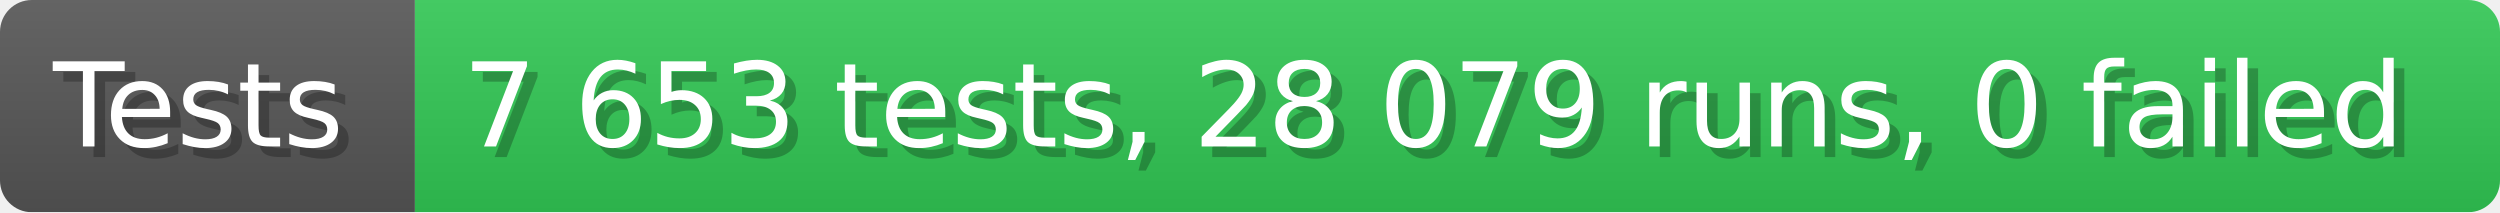
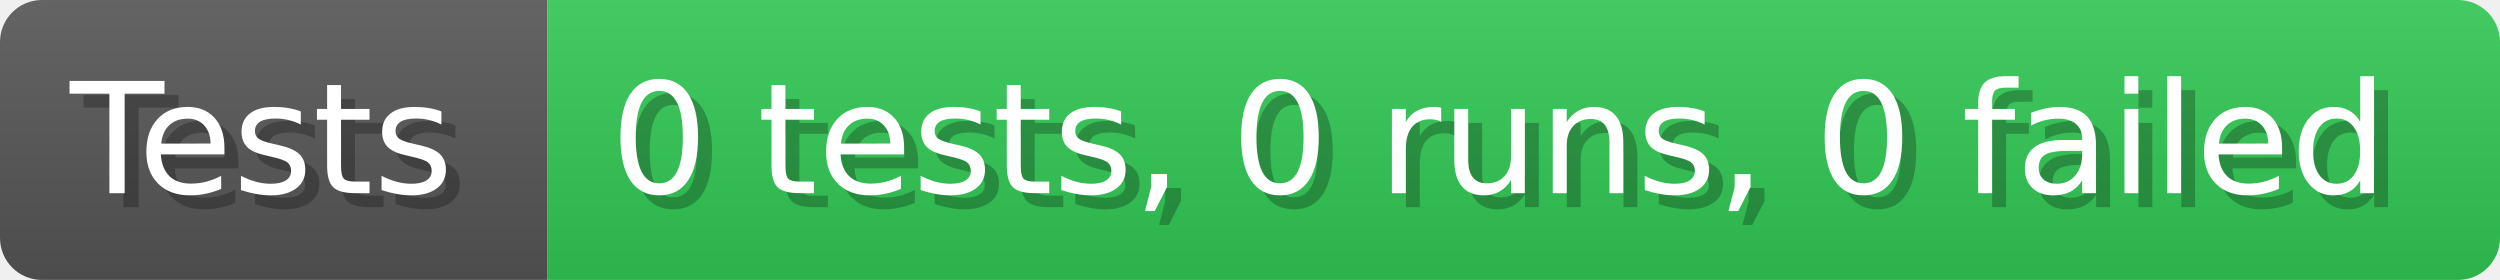
- <svg xmlns="http://www.w3.org/2000/svg" width="235.6" height="20" viewBox="0 0 2356 200" role="img" aria-label="Tests: 7 653 tests, 28 079 runs, 0 failed">
+ <svg xmlns="http://www.w3.org/2000/svg" width="178.6" height="20" viewBox="0 0 1786 200" role="img" aria-label="Tests: 0 tests, 0 runs, 0 failed">
  <linearGradient id="a" x2="0" y2="100%">
    <stop offset="0" stop-opacity=".1" stop-color="#EEE" />
    <stop offset="1" stop-opacity=".1" />
  </linearGradient>
  <mask id="m">
-     <rect width="2356" height="200" rx="30" fill="#FFF" />
+     <rect width="1786" height="200" rx="30" fill="#FFF" />
  </mask>
  <g mask="url(#m)">
    <rect width="391" height="200" fill="#555" />
-     <rect width="1965" height="200" fill="#31c653" x="391" />
-     <rect width="2356" height="200" fill="url(#a)" />
+     <rect width="1395" height="200" fill="#31c653" x="391" />
+     <rect width="1786" height="200" fill="url(#a)" />
  </g>
  <g aria-hidden="true" fill="#fff" text-anchor="start" font-family="Verdana,DejaVu Sans,sans-serif" font-size="110">
    <text x="60" y="148" textLength="291" fill="#000" opacity="0.25">Tests</text>
    <text x="50" y="138" textLength="291">Tests</text>
-     <text x="446" y="148" textLength="1865" fill="#000" opacity="0.25">7 653 tests, 28 079 runs, 0 failed</text>
-     <text x="436" y="138" textLength="1865">7 653 tests, 28 079 runs, 0 failed</text>
+     <text x="446" y="148" textLength="1295" fill="#000" opacity="0.25">0 tests, 0 runs, 0 failed</text>
+     <text x="436" y="138" textLength="1295">0 tests, 0 runs, 0 failed</text>
  </g>
</svg>
